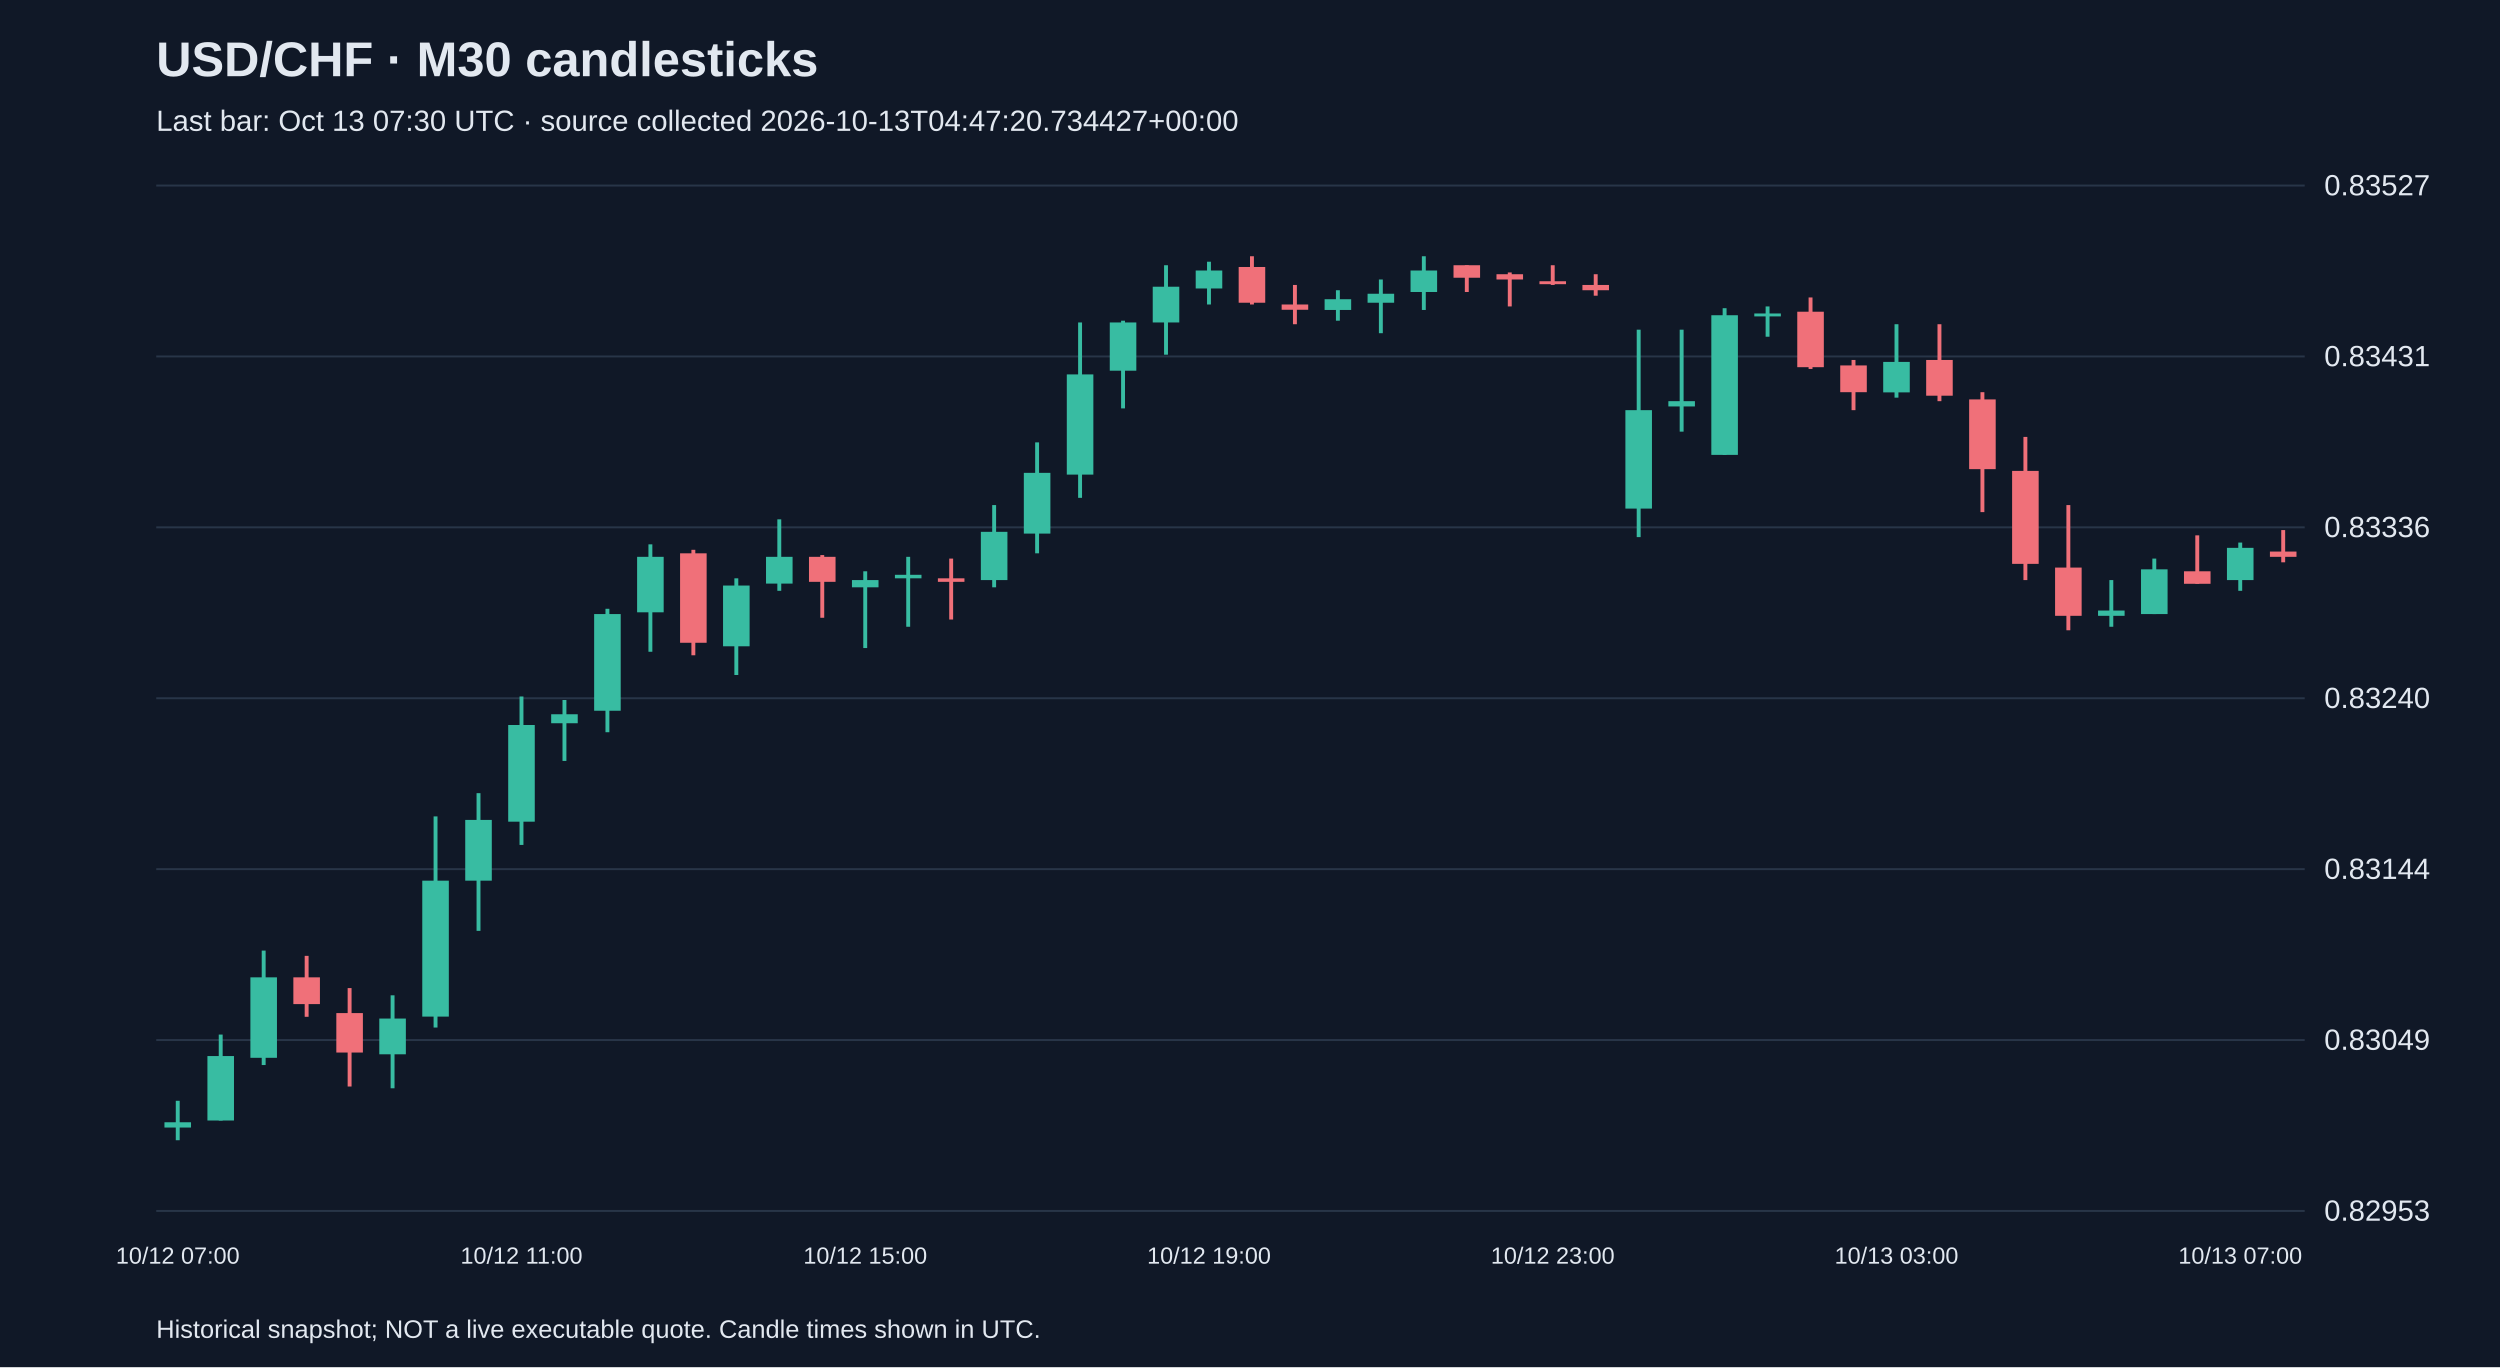
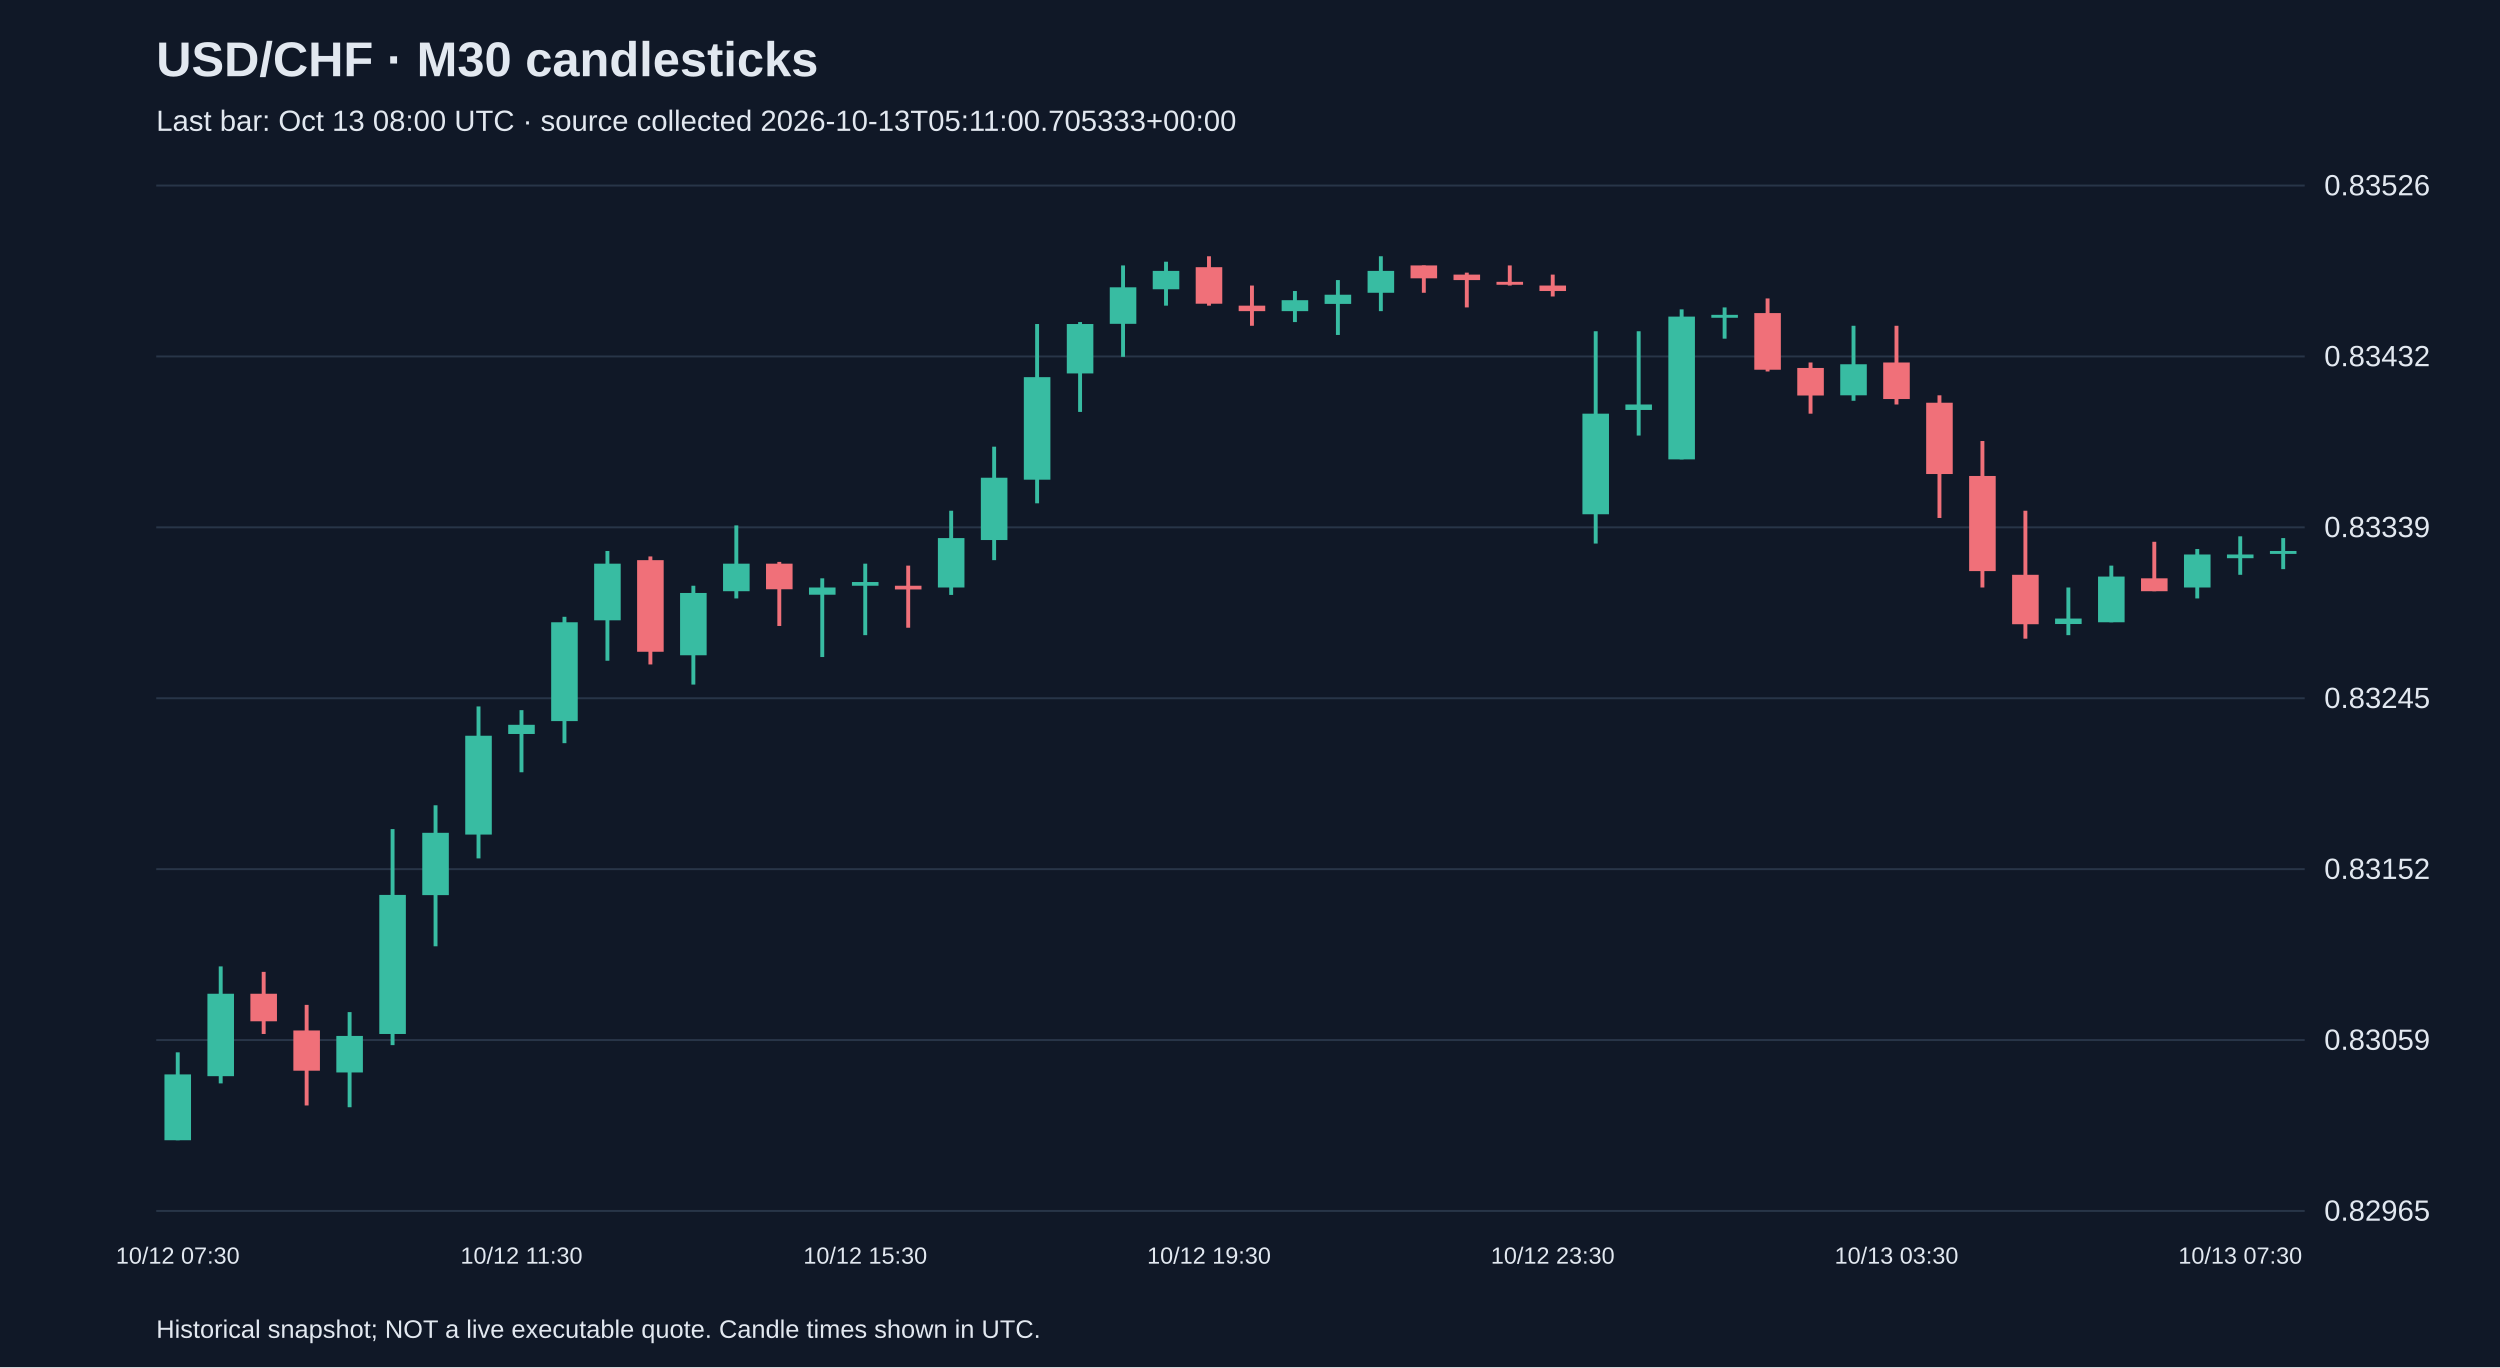
<svg xmlns="http://www.w3.org/2000/svg" viewBox="0 0 1280 700">
  <rect width="100%" height="100%" fill="#101827" />
  <style>text{font-family:Arial,sans-serif;fill:#e2e8f0}</style>
  <text x="80" y="39" font-size="25" font-weight="bold">USD/CHF · M30 candlesticks</text>
-   <text x="80" y="67" font-size="15" fill="#a6b1c5">Last bar: Oct 13 07:30 UTC · source collected 2026-10-13T04:47:20.734427+00:00</text>
+   <text x="80" y="67" font-size="15" fill="#a6b1c5">Last bar: Oct 13 08:00 UTC · source collected 2026-10-13T05:11:00.705333+00:00</text>
  <line x1="80" y1="620.0" x2="1180" y2="620.0" stroke="#283548" />
-   <text x="1190" y="625.0" font-size="15">0.82953</text>
+   <text x="1190" y="625.0" font-size="15">0.82965</text>
  <line x1="80" y1="532.5" x2="1180" y2="532.5" stroke="#283548" />
-   <text x="1190" y="537.5" font-size="15">0.83049</text>
+   <text x="1190" y="537.5" font-size="15">0.83059</text>
  <line x1="80" y1="445.0" x2="1180" y2="445.0" stroke="#283548" />
-   <text x="1190" y="450.0" font-size="15">0.83144</text>
+   <text x="1190" y="450.0" font-size="15">0.83152</text>
  <line x1="80" y1="357.5" x2="1180" y2="357.5" stroke="#283548" />
-   <text x="1190" y="362.5" font-size="15">0.83240</text>
+   <text x="1190" y="362.5" font-size="15">0.83245</text>
  <line x1="80" y1="270.0" x2="1180" y2="270.0" stroke="#283548" />
-   <text x="1190" y="275.0" font-size="15">0.83336</text>
+   <text x="1190" y="275.0" font-size="15">0.83339</text>
  <line x1="80" y1="182.5" x2="1180" y2="182.5" stroke="#283548" />
-   <text x="1190" y="187.5" font-size="15">0.83431</text>
+   <text x="1190" y="187.5" font-size="15">0.83432</text>
  <line x1="80" y1="95.0" x2="1180" y2="95.0" stroke="#283548" />
-   <text x="1190" y="100.0" font-size="15">0.83527</text>
-   <line x1="91.0" y1="563.6" x2="91.0" y2="583.8" stroke="#38bca2" stroke-width="2" />
-   <rect x="84.2" y="574.6" width="13.6" height="2.7" fill="#38bca2" />
-   <text x="91.0" y="647" text-anchor="middle" font-size="12">10/12 07:00</text>
-   <line x1="113.0" y1="529.7" x2="113.0" y2="573.7" stroke="#38bca2" stroke-width="2" />
-   <rect x="106.2" y="540.7" width="13.6" height="33.0" fill="#38bca2" />
-   <line x1="135.0" y1="486.7" x2="135.0" y2="545.3" stroke="#38bca2" stroke-width="2" />
-   <rect x="128.2" y="500.4" width="13.6" height="41.2" fill="#38bca2" />
-   <line x1="157.0" y1="489.4" x2="157.0" y2="520.6" stroke="#f07079" stroke-width="2" />
-   <rect x="150.2" y="500.4" width="13.6" height="13.7" fill="#f07079" />
-   <line x1="179.0" y1="505.9" x2="179.0" y2="556.3" stroke="#f07079" stroke-width="2" />
-   <rect x="172.2" y="518.7" width="13.6" height="20.2" fill="#f07079" />
-   <line x1="201.0" y1="509.6" x2="201.0" y2="557.2" stroke="#38bca2" stroke-width="2" />
-   <rect x="194.2" y="521.5" width="13.6" height="18.3" fill="#38bca2" />
-   <line x1="223.0" y1="418.0" x2="223.0" y2="526.1" stroke="#38bca2" stroke-width="2" />
-   <rect x="216.2" y="450.9" width="13.6" height="69.6" fill="#38bca2" />
-   <line x1="245.0" y1="406.1" x2="245.0" y2="476.6" stroke="#38bca2" stroke-width="2" />
-   <rect x="238.2" y="419.8" width="13.6" height="31.1" fill="#38bca2" />
-   <line x1="267.0" y1="356.6" x2="267.0" y2="432.6" stroke="#38bca2" stroke-width="2" />
-   <rect x="260.2" y="371.2" width="13.6" height="49.5" fill="#38bca2" />
-   <text x="267.0" y="647" text-anchor="middle" font-size="12">10/12 11:00</text>
-   <line x1="289.0" y1="358.4" x2="289.0" y2="389.6" stroke="#38bca2" stroke-width="2" />
-   <rect x="282.2" y="365.7" width="13.6" height="4.6" fill="#38bca2" />
-   <line x1="311.0" y1="311.7" x2="311.0" y2="374.9" stroke="#38bca2" stroke-width="2" />
-   <rect x="304.2" y="314.4" width="13.6" height="49.5" fill="#38bca2" />
-   <line x1="333.0" y1="278.7" x2="333.0" y2="333.7" stroke="#38bca2" stroke-width="2" />
-   <rect x="326.2" y="285.1" width="13.6" height="28.4" fill="#38bca2" />
-   <line x1="355.0" y1="281.5" x2="355.0" y2="335.5" stroke="#f07079" stroke-width="2" />
-   <rect x="348.2" y="283.3" width="13.6" height="45.8" fill="#f07079" />
-   <line x1="377.0" y1="296.1" x2="377.0" y2="345.6" stroke="#38bca2" stroke-width="2" />
-   <rect x="370.2" y="299.8" width="13.6" height="31.1" fill="#38bca2" />
-   <line x1="399.0" y1="265.9" x2="399.0" y2="302.5" stroke="#38bca2" stroke-width="2" />
-   <rect x="392.2" y="285.1" width="13.6" height="13.7" fill="#38bca2" />
-   <line x1="421.0" y1="284.2" x2="421.0" y2="316.3" stroke="#f07079" stroke-width="2" />
-   <rect x="414.2" y="285.1" width="13.6" height="12.8" fill="#f07079" />
-   <line x1="443.0" y1="292.5" x2="443.0" y2="331.8" stroke="#38bca2" stroke-width="2" />
-   <rect x="436.2" y="297.0" width="13.6" height="3.7" fill="#38bca2" />
-   <text x="443.0" y="647" text-anchor="middle" font-size="12">10/12 15:00</text>
-   <line x1="465.0" y1="285.1" x2="465.0" y2="320.9" stroke="#38bca2" stroke-width="2" />
-   <rect x="458.2" y="294.3" width="13.6" height="1.8" fill="#38bca2" />
-   <line x1="487.0" y1="286.0" x2="487.0" y2="317.2" stroke="#f07079" stroke-width="2" />
-   <rect x="480.2" y="296.1" width="13.6" height="1.8" fill="#f07079" />
-   <line x1="509.0" y1="258.6" x2="509.0" y2="300.7" stroke="#38bca2" stroke-width="2" />
-   <rect x="502.2" y="272.3" width="13.6" height="24.7" fill="#38bca2" />
-   <line x1="531.0" y1="226.5" x2="531.0" y2="283.3" stroke="#38bca2" stroke-width="2" />
-   <rect x="524.2" y="242.1" width="13.6" height="31.1" fill="#38bca2" />
-   <line x1="553.0" y1="165.1" x2="553.0" y2="254.9" stroke="#38bca2" stroke-width="2" />
-   <rect x="546.2" y="191.7" width="13.6" height="51.3" fill="#38bca2" />
-   <line x1="575.0" y1="164.2" x2="575.0" y2="209.1" stroke="#38bca2" stroke-width="2" />
-   <rect x="568.2" y="165.1" width="13.6" height="24.7" fill="#38bca2" />
-   <line x1="597.0" y1="135.8" x2="597.0" y2="181.6" stroke="#38bca2" stroke-width="2" />
-   <rect x="590.2" y="146.8" width="13.6" height="18.3" fill="#38bca2" />
-   <line x1="619.0" y1="134.0" x2="619.0" y2="155.9" stroke="#38bca2" stroke-width="2" />
-   <rect x="612.2" y="138.5" width="13.6" height="9.2" fill="#38bca2" />
-   <text x="619.0" y="647" text-anchor="middle" font-size="12">10/12 19:00</text>
-   <line x1="641.0" y1="131.2" x2="641.0" y2="155.9" stroke="#f07079" stroke-width="2" />
-   <rect x="634.2" y="136.7" width="13.6" height="18.3" fill="#f07079" />
-   <line x1="663.0" y1="145.9" x2="663.0" y2="166.0" stroke="#f07079" stroke-width="2" />
-   <rect x="656.2" y="155.9" width="13.6" height="2.7" fill="#f07079" />
-   <line x1="685.0" y1="148.6" x2="685.0" y2="164.2" stroke="#38bca2" stroke-width="2" />
-   <rect x="678.2" y="153.2" width="13.6" height="5.5" fill="#38bca2" />
-   <line x1="707.0" y1="143.1" x2="707.0" y2="170.6" stroke="#38bca2" stroke-width="2" />
-   <rect x="700.2" y="150.4" width="13.6" height="4.6" fill="#38bca2" />
-   <line x1="729.0" y1="131.2" x2="729.0" y2="158.7" stroke="#38bca2" stroke-width="2" />
-   <rect x="722.2" y="138.5" width="13.6" height="11.0" fill="#38bca2" />
-   <line x1="751.0" y1="135.8" x2="751.0" y2="149.5" stroke="#f07079" stroke-width="2" />
-   <rect x="744.2" y="135.8" width="13.6" height="6.4" fill="#f07079" />
-   <line x1="773.0" y1="139.5" x2="773.0" y2="156.9" stroke="#f07079" stroke-width="2" />
-   <rect x="766.2" y="140.4" width="13.6" height="2.7" fill="#f07079" />
-   <line x1="795.0" y1="135.8" x2="795.0" y2="145.9" stroke="#f07079" stroke-width="2" />
-   <rect x="788.2" y="144.0" width="13.6" height="1.5" fill="#f07079" />
-   <text x="795.0" y="647" text-anchor="middle" font-size="12">10/12 23:00</text>
-   <line x1="817.0" y1="140.4" x2="817.0" y2="151.4" stroke="#f07079" stroke-width="2" />
-   <rect x="810.2" y="145.9" width="13.6" height="2.7" fill="#f07079" />
-   <line x1="839.0" y1="168.8" x2="839.0" y2="275.0" stroke="#38bca2" stroke-width="2" />
-   <rect x="832.2" y="210.0" width="13.6" height="50.4" fill="#38bca2" />
-   <line x1="861.0" y1="168.8" x2="861.0" y2="221.0" stroke="#38bca2" stroke-width="2" />
-   <rect x="854.2" y="205.4" width="13.6" height="2.7" fill="#38bca2" />
-   <line x1="883.0" y1="157.8" x2="883.0" y2="232.9" stroke="#38bca2" stroke-width="2" />
-   <rect x="876.2" y="161.4" width="13.6" height="71.5" fill="#38bca2" />
-   <line x1="905.0" y1="156.9" x2="905.0" y2="172.4" stroke="#38bca2" stroke-width="2" />
-   <rect x="898.2" y="160.5" width="13.6" height="1.5" fill="#38bca2" />
-   <line x1="927.0" y1="152.3" x2="927.0" y2="188.9" stroke="#f07079" stroke-width="2" />
-   <rect x="920.2" y="159.6" width="13.6" height="28.4" fill="#f07079" />
-   <line x1="949.0" y1="184.3" x2="949.0" y2="210.0" stroke="#f07079" stroke-width="2" />
-   <rect x="942.2" y="187.1" width="13.6" height="13.7" fill="#f07079" />
-   <line x1="971.0" y1="166.0" x2="971.0" y2="203.6" stroke="#38bca2" stroke-width="2" />
-   <rect x="964.2" y="185.3" width="13.6" height="15.6" fill="#38bca2" />
-   <text x="971.0" y="647" text-anchor="middle" font-size="12">10/13 03:00</text>
-   <line x1="993.0" y1="166.0" x2="993.0" y2="205.4" stroke="#f07079" stroke-width="2" />
-   <rect x="986.2" y="184.3" width="13.6" height="18.3" fill="#f07079" />
-   <line x1="1015.0" y1="200.8" x2="1015.0" y2="262.2" stroke="#f07079" stroke-width="2" />
-   <rect x="1008.2" y="204.5" width="13.6" height="35.7" fill="#f07079" />
-   <line x1="1037.0" y1="223.7" x2="1037.0" y2="297.0" stroke="#f07079" stroke-width="2" />
-   <rect x="1030.2" y="241.1" width="13.6" height="47.6" fill="#f07079" />
-   <line x1="1059.0" y1="258.6" x2="1059.0" y2="322.7" stroke="#f07079" stroke-width="2" />
-   <rect x="1052.2" y="290.6" width="13.6" height="24.7" fill="#f07079" />
-   <line x1="1081.0" y1="297.0" x2="1081.0" y2="320.9" stroke="#38bca2" stroke-width="2" />
-   <rect x="1074.2" y="312.6" width="13.6" height="2.7" fill="#38bca2" />
-   <line x1="1103.0" y1="286.0" x2="1103.0" y2="314.4" stroke="#38bca2" stroke-width="2" />
-   <rect x="1096.2" y="291.5" width="13.6" height="22.9" fill="#38bca2" />
-   <line x1="1125.0" y1="274.1" x2="1125.0" y2="298.9" stroke="#f07079" stroke-width="2" />
-   <rect x="1118.2" y="292.5" width="13.6" height="6.4" fill="#f07079" />
-   <line x1="1147.0" y1="277.8" x2="1147.0" y2="302.5" stroke="#38bca2" stroke-width="2" />
-   <rect x="1140.2" y="280.5" width="13.6" height="16.5" fill="#38bca2" />
-   <text x="1147.0" y="647" text-anchor="middle" font-size="12">10/13 07:00</text>
-   <line x1="1169.0" y1="271.4" x2="1169.0" y2="287.9" stroke="#f07079" stroke-width="2" />
-   <rect x="1162.2" y="282.4" width="13.6" height="2.7" fill="#f07079" />
+   <text x="1190" y="100.0" font-size="15">0.83526</text>
+   <line x1="91.0" y1="538.8" x2="91.0" y2="583.8" stroke="#38bca2" stroke-width="2" />
+   <rect x="84.2" y="550.1" width="13.6" height="33.7" fill="#38bca2" />
+   <text x="91.0" y="647" text-anchor="middle" font-size="12">10/12 07:30</text>
+   <line x1="113.0" y1="494.8" x2="113.0" y2="554.7" stroke="#38bca2" stroke-width="2" />
+   <rect x="106.2" y="508.8" width="13.6" height="42.2" fill="#38bca2" />
+   <line x1="135.0" y1="497.6" x2="135.0" y2="529.4" stroke="#f07079" stroke-width="2" />
+   <rect x="128.2" y="508.8" width="13.6" height="14.1" fill="#f07079" />
+   <line x1="157.0" y1="514.5" x2="157.0" y2="566.0" stroke="#f07079" stroke-width="2" />
+   <rect x="150.2" y="527.6" width="13.6" height="20.6" fill="#f07079" />
+   <line x1="179.0" y1="518.2" x2="179.0" y2="566.9" stroke="#38bca2" stroke-width="2" />
+   <rect x="172.2" y="530.4" width="13.6" height="18.7" fill="#38bca2" />
+   <line x1="201.0" y1="424.5" x2="201.0" y2="535.1" stroke="#38bca2" stroke-width="2" />
+   <rect x="194.2" y="458.2" width="13.6" height="71.2" fill="#38bca2" />
+   <line x1="223.0" y1="412.3" x2="223.0" y2="484.5" stroke="#38bca2" stroke-width="2" />
+   <rect x="216.2" y="426.4" width="13.6" height="31.9" fill="#38bca2" />
+   <line x1="245.0" y1="361.7" x2="245.0" y2="439.5" stroke="#38bca2" stroke-width="2" />
+   <rect x="238.2" y="376.7" width="13.6" height="50.6" fill="#38bca2" />
+   <line x1="267.0" y1="363.6" x2="267.0" y2="395.4" stroke="#38bca2" stroke-width="2" />
+   <rect x="260.2" y="371.1" width="13.6" height="4.7" fill="#38bca2" />
+   <text x="267.0" y="647" text-anchor="middle" font-size="12">10/12 11:30</text>
+   <line x1="289.0" y1="315.8" x2="289.0" y2="380.5" stroke="#38bca2" stroke-width="2" />
+   <rect x="282.2" y="318.6" width="13.6" height="50.6" fill="#38bca2" />
+   <line x1="311.0" y1="282.1" x2="311.0" y2="338.3" stroke="#38bca2" stroke-width="2" />
+   <rect x="304.2" y="288.6" width="13.6" height="29.0" fill="#38bca2" />
+   <line x1="333.0" y1="284.9" x2="333.0" y2="340.2" stroke="#f07079" stroke-width="2" />
+   <rect x="326.2" y="286.8" width="13.6" height="46.9" fill="#f07079" />
+   <line x1="355.0" y1="299.9" x2="355.0" y2="350.5" stroke="#38bca2" stroke-width="2" />
+   <rect x="348.2" y="303.6" width="13.6" height="31.9" fill="#38bca2" />
+   <line x1="377.0" y1="269.0" x2="377.0" y2="306.4" stroke="#38bca2" stroke-width="2" />
+   <rect x="370.2" y="288.6" width="13.6" height="14.1" fill="#38bca2" />
+   <line x1="399.0" y1="287.7" x2="399.0" y2="320.5" stroke="#f07079" stroke-width="2" />
+   <rect x="392.2" y="288.6" width="13.6" height="13.1" fill="#f07079" />
+   <line x1="421.0" y1="296.1" x2="421.0" y2="336.4" stroke="#38bca2" stroke-width="2" />
+   <rect x="414.2" y="300.8" width="13.6" height="3.7" fill="#38bca2" />
+   <line x1="443.0" y1="288.6" x2="443.0" y2="325.2" stroke="#38bca2" stroke-width="2" />
+   <rect x="436.2" y="298.0" width="13.6" height="1.9" fill="#38bca2" />
+   <text x="443.0" y="647" text-anchor="middle" font-size="12">10/12 15:30</text>
+   <line x1="465.0" y1="289.6" x2="465.0" y2="321.4" stroke="#f07079" stroke-width="2" />
+   <rect x="458.2" y="299.9" width="13.6" height="1.9" fill="#f07079" />
+   <line x1="487.0" y1="261.5" x2="487.0" y2="304.6" stroke="#38bca2" stroke-width="2" />
+   <rect x="480.2" y="275.5" width="13.6" height="25.3" fill="#38bca2" />
+   <line x1="509.0" y1="228.7" x2="509.0" y2="286.8" stroke="#38bca2" stroke-width="2" />
+   <rect x="502.2" y="244.6" width="13.6" height="31.9" fill="#38bca2" />
+   <line x1="531.0" y1="165.9" x2="531.0" y2="257.7" stroke="#38bca2" stroke-width="2" />
+   <rect x="524.2" y="193.1" width="13.6" height="52.5" fill="#38bca2" />
+   <line x1="553.0" y1="164.9" x2="553.0" y2="210.9" stroke="#38bca2" stroke-width="2" />
+   <rect x="546.2" y="165.9" width="13.6" height="25.3" fill="#38bca2" />
+   <line x1="575.0" y1="135.9" x2="575.0" y2="182.7" stroke="#38bca2" stroke-width="2" />
+   <rect x="568.2" y="147.1" width="13.6" height="18.7" fill="#38bca2" />
+   <line x1="597.0" y1="134.0" x2="597.0" y2="156.5" stroke="#38bca2" stroke-width="2" />
+   <rect x="590.2" y="138.7" width="13.6" height="9.4" fill="#38bca2" />
+   <line x1="619.0" y1="131.2" x2="619.0" y2="156.5" stroke="#f07079" stroke-width="2" />
+   <rect x="612.2" y="136.8" width="13.6" height="18.7" fill="#f07079" />
+   <text x="619.0" y="647" text-anchor="middle" font-size="12">10/12 19:30</text>
+   <line x1="641.0" y1="146.2" x2="641.0" y2="166.8" stroke="#f07079" stroke-width="2" />
+   <rect x="634.2" y="156.5" width="13.6" height="2.8" fill="#f07079" />
+   <line x1="663.0" y1="149.0" x2="663.0" y2="164.9" stroke="#38bca2" stroke-width="2" />
+   <rect x="656.2" y="153.7" width="13.6" height="5.6" fill="#38bca2" />
+   <line x1="685.0" y1="143.4" x2="685.0" y2="171.5" stroke="#38bca2" stroke-width="2" />
+   <rect x="678.2" y="150.9" width="13.6" height="4.7" fill="#38bca2" />
+   <line x1="707.0" y1="131.2" x2="707.0" y2="159.3" stroke="#38bca2" stroke-width="2" />
+   <rect x="700.2" y="138.7" width="13.6" height="11.2" fill="#38bca2" />
+   <line x1="729.0" y1="135.9" x2="729.0" y2="149.9" stroke="#f07079" stroke-width="2" />
+   <rect x="722.2" y="135.9" width="13.6" height="6.6" fill="#f07079" />
+   <line x1="751.0" y1="139.6" x2="751.0" y2="157.4" stroke="#f07079" stroke-width="2" />
+   <rect x="744.2" y="140.6" width="13.6" height="2.8" fill="#f07079" />
+   <line x1="773.0" y1="135.9" x2="773.0" y2="146.2" stroke="#f07079" stroke-width="2" />
+   <rect x="766.2" y="144.3" width="13.6" height="1.5" fill="#f07079" />
+   <line x1="795.0" y1="140.6" x2="795.0" y2="151.8" stroke="#f07079" stroke-width="2" />
+   <rect x="788.2" y="146.2" width="13.6" height="2.8" fill="#f07079" />
+   <text x="795.0" y="647" text-anchor="middle" font-size="12">10/12 23:30</text>
+   <line x1="817.0" y1="169.6" x2="817.0" y2="278.3" stroke="#38bca2" stroke-width="2" />
+   <rect x="810.2" y="211.8" width="13.6" height="51.5" fill="#38bca2" />
+   <line x1="839.0" y1="169.6" x2="839.0" y2="223.0" stroke="#38bca2" stroke-width="2" />
+   <rect x="832.2" y="207.1" width="13.6" height="2.8" fill="#38bca2" />
+   <line x1="861.0" y1="158.4" x2="861.0" y2="235.2" stroke="#38bca2" stroke-width="2" />
+   <rect x="854.2" y="162.1" width="13.6" height="73.1" fill="#38bca2" />
+   <line x1="883.0" y1="157.4" x2="883.0" y2="173.4" stroke="#38bca2" stroke-width="2" />
+   <rect x="876.2" y="161.2" width="13.6" height="1.5" fill="#38bca2" />
+   <line x1="905.0" y1="152.8" x2="905.0" y2="190.2" stroke="#f07079" stroke-width="2" />
+   <rect x="898.2" y="160.3" width="13.6" height="29.0" fill="#f07079" />
+   <line x1="927.0" y1="185.6" x2="927.0" y2="211.8" stroke="#f07079" stroke-width="2" />
+   <rect x="920.2" y="188.4" width="13.6" height="14.1" fill="#f07079" />
+   <line x1="949.0" y1="166.8" x2="949.0" y2="205.2" stroke="#38bca2" stroke-width="2" />
+   <rect x="942.2" y="186.5" width="13.6" height="15.9" fill="#38bca2" />
+   <line x1="971.0" y1="166.8" x2="971.0" y2="207.1" stroke="#f07079" stroke-width="2" />
+   <rect x="964.2" y="185.6" width="13.6" height="18.7" fill="#f07079" />
+   <text x="971.0" y="647" text-anchor="middle" font-size="12">10/13 03:30</text>
+   <line x1="993.0" y1="202.4" x2="993.0" y2="265.2" stroke="#f07079" stroke-width="2" />
+   <rect x="986.2" y="206.2" width="13.6" height="36.5" fill="#f07079" />
+   <line x1="1015.0" y1="225.8" x2="1015.0" y2="300.8" stroke="#f07079" stroke-width="2" />
+   <rect x="1008.2" y="243.7" width="13.6" height="48.7" fill="#f07079" />
+   <line x1="1037.0" y1="261.5" x2="1037.0" y2="327.0" stroke="#f07079" stroke-width="2" />
+   <rect x="1030.2" y="294.3" width="13.6" height="25.3" fill="#f07079" />
+   <line x1="1059.0" y1="300.8" x2="1059.0" y2="325.2" stroke="#38bca2" stroke-width="2" />
+   <rect x="1052.2" y="316.7" width="13.6" height="2.8" fill="#38bca2" />
+   <line x1="1081.0" y1="289.6" x2="1081.0" y2="318.6" stroke="#38bca2" stroke-width="2" />
+   <rect x="1074.2" y="295.2" width="13.6" height="23.4" fill="#38bca2" />
+   <line x1="1103.0" y1="277.4" x2="1103.0" y2="302.7" stroke="#f07079" stroke-width="2" />
+   <rect x="1096.2" y="296.1" width="13.6" height="6.6" fill="#f07079" />
+   <line x1="1125.0" y1="281.1" x2="1125.0" y2="306.4" stroke="#38bca2" stroke-width="2" />
+   <rect x="1118.2" y="283.9" width="13.6" height="16.9" fill="#38bca2" />
+   <line x1="1147.0" y1="274.6" x2="1147.0" y2="294.3" stroke="#38bca2" stroke-width="2" />
+   <rect x="1140.2" y="283.9" width="13.6" height="1.9" fill="#38bca2" />
+   <text x="1147.0" y="647" text-anchor="middle" font-size="12">10/13 07:30</text>
+   <line x1="1169.0" y1="275.5" x2="1169.0" y2="291.4" stroke="#38bca2" stroke-width="2" />
+   <rect x="1162.2" y="282.1" width="13.6" height="1.5" fill="#38bca2" />
  <text x="80" y="685" font-size="13">Historical snapshot; NOT a live executable quote. Candle times shown in UTC.</text>
</svg>
